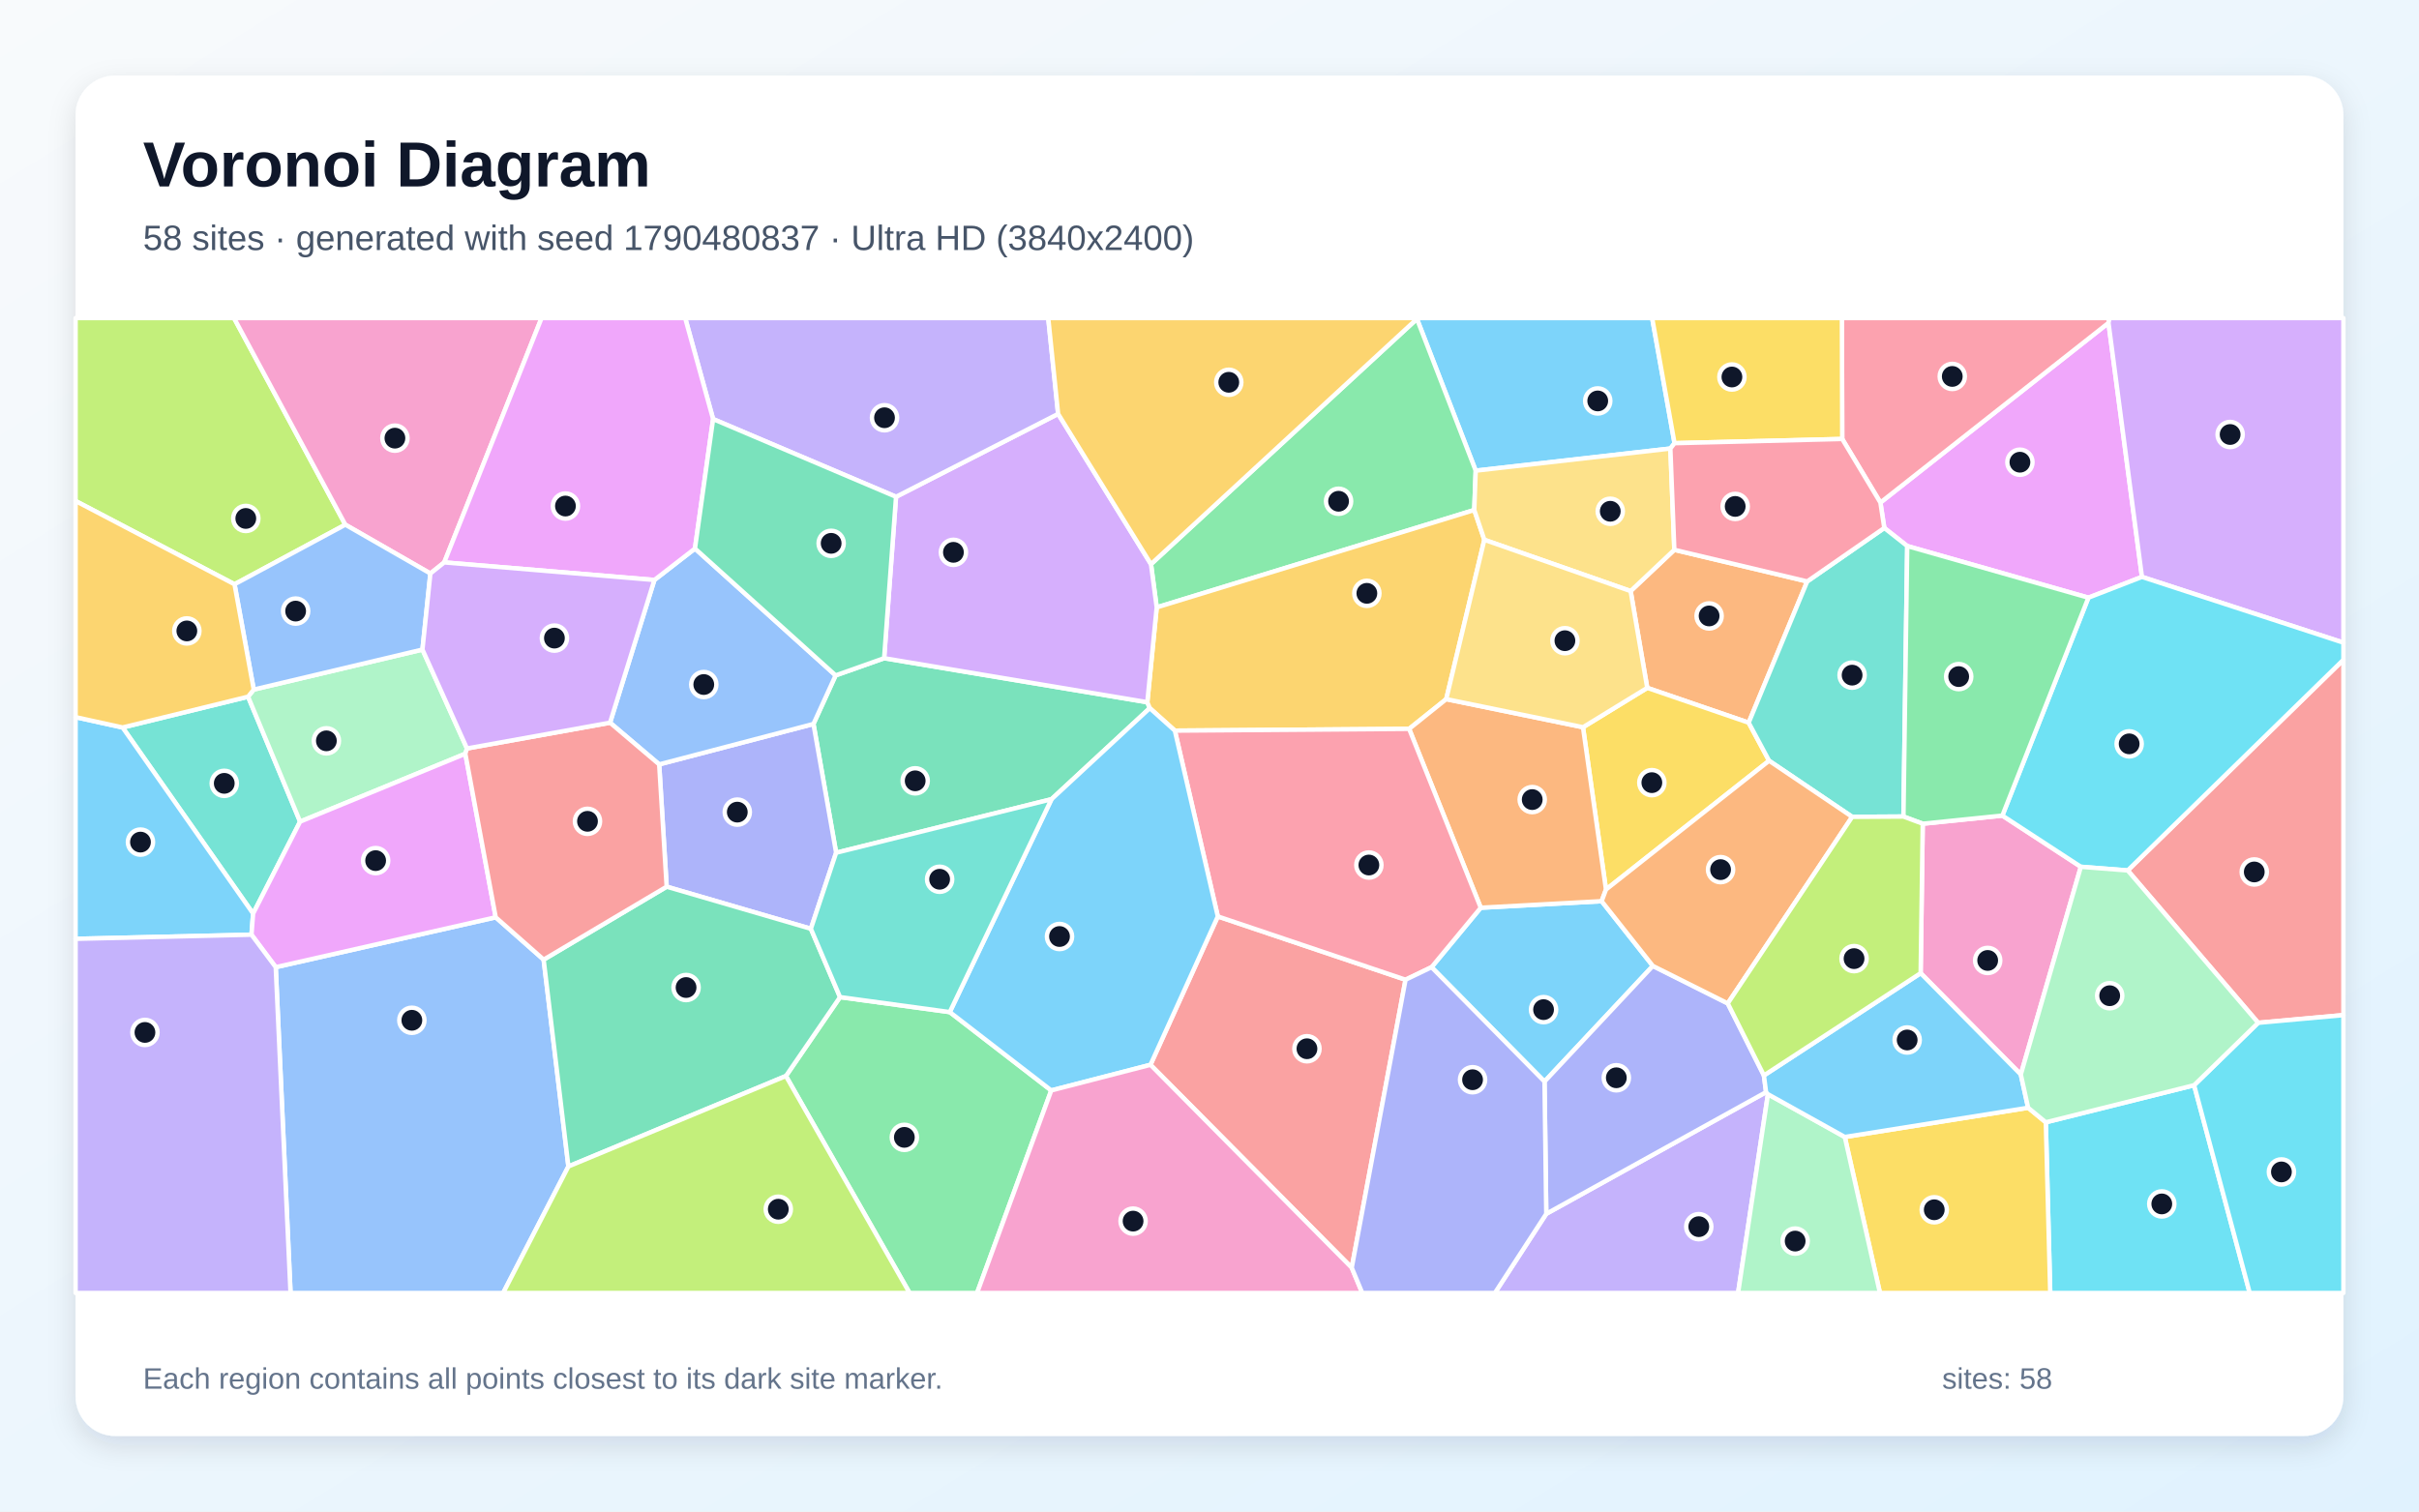
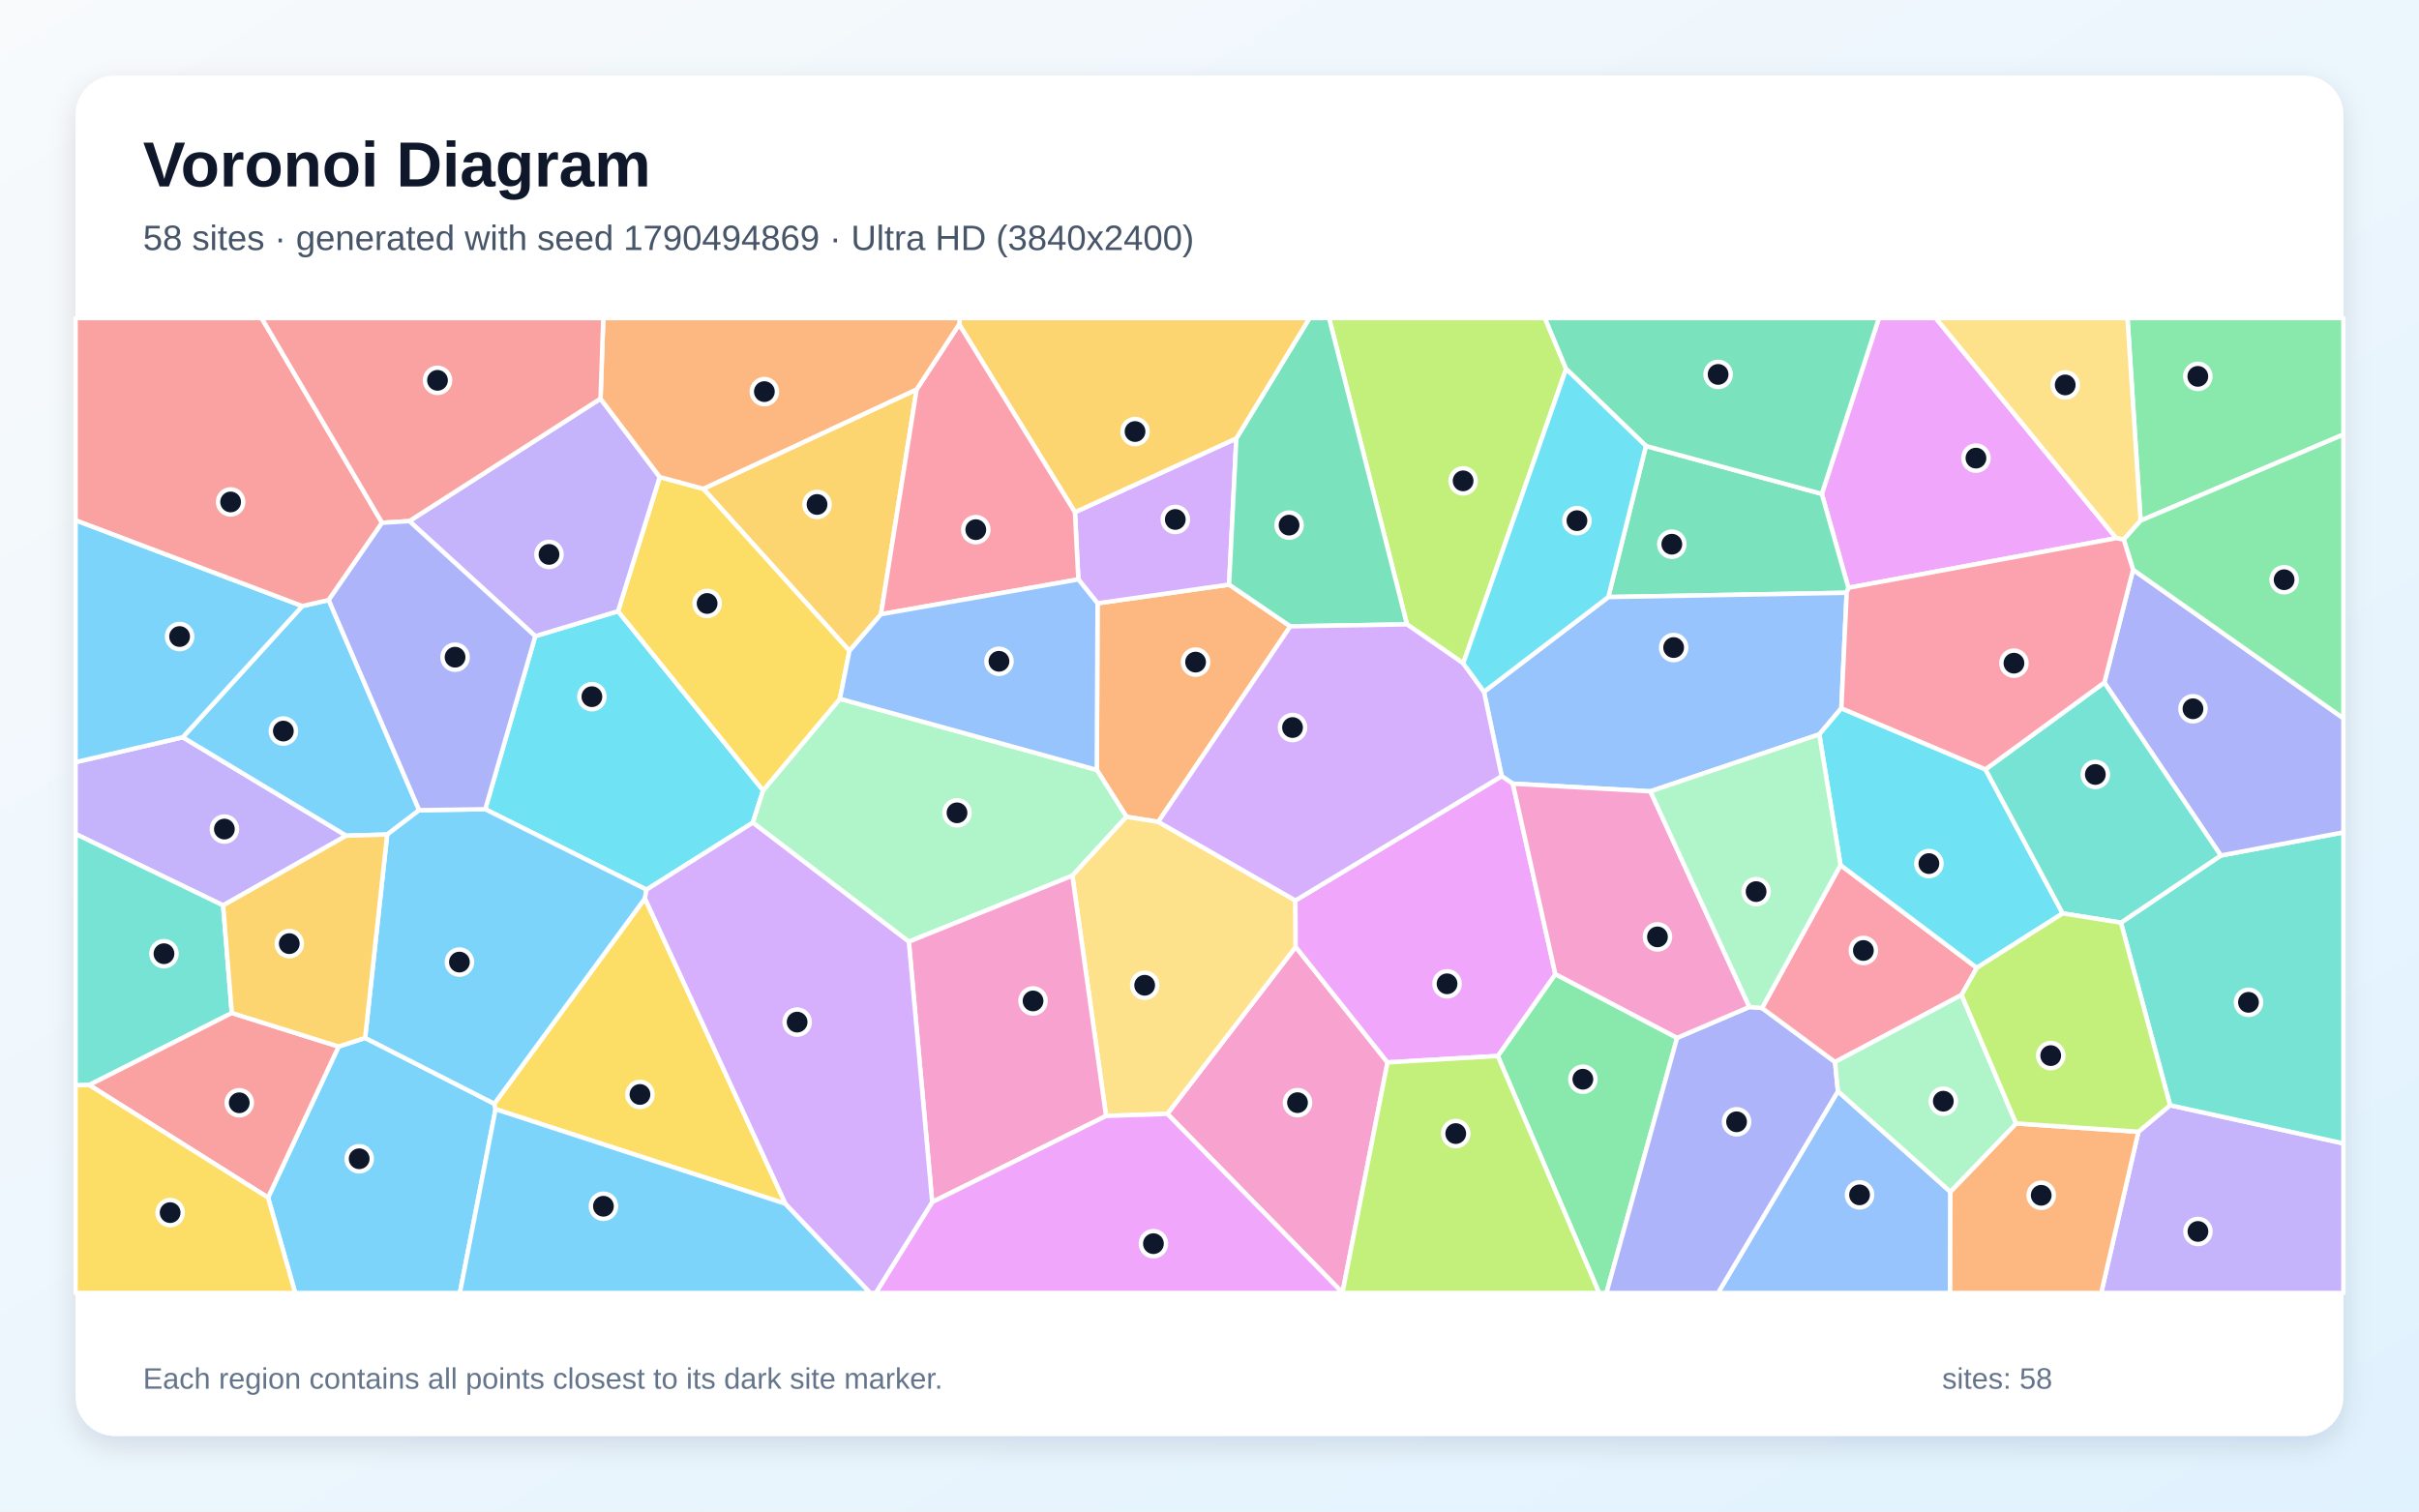
<svg xmlns="http://www.w3.org/2000/svg" width="3840" height="2400" viewBox="0 0 3840 2400" role="img" aria-labelledby="title description">
  <defs>
    <linearGradient id="background" x1="0" y1="0" x2="1" y2="1">
      <stop stop-color="#F8FAFC" />
      <stop offset="1" stop-color="#E0F2FE" />
    </linearGradient>
    <filter id="shadow" x="-5%" y="-5%" width="110%" height="110%">
      <feDropShadow dx="0" dy="15" stdDeviation="22" flood-color="#0F172A" flood-opacity=".12" />
    </filter>
  </defs>
  <rect width="3840" height="2400" fill="url(#background)" />
  <rect x="120" y="120" width="3600" height="2160" rx="63" fill="#FFFFFF" filter="url(#shadow)" />
  <g font-family="Arial, sans-serif">
    <text x="227" y="296" font-size="101" font-weight="700" fill="#0F172A">Voronoi Diagram</text>
-     <text x="227" y="397" font-size="56" fill="#475569">58 sites · generated with seed 1790480837 · Ultra HD (3840x2400)</text>
+     <text x="227" y="397" font-size="56" fill="#475569">58 sites · generated with seed 1790494869 · Ultra HD (3840x2400)</text>
  </g>
  <g stroke="#FFFFFF" stroke-width="7" stroke-linejoin="round">
-     <polygon points="2658.2,703.7 2651.6,712.2 2342.6,747.3 2249.3,506.3 2249.4,505.0 2622.7,505.0" fill="#38BDF8" fill-opacity="0.65" />
-     <polygon points="2454.6,1927.3 2803.5,1734.1 2806.5,1737.4 2759.1,2053.0 2373.0,2053.0" fill="#A78BFA" fill-opacity="0.65" />
-     <polygon points="3052.2,1307.9 3178.6,1295.0 3303.2,1376.3 3207.9,1706.1 3048.9,1545.2" fill="#F472B6" fill-opacity="0.65" />
-     <polygon points="2588.5,938.5 2657.9,873.0 2868.8,923.2 2775.9,1147.5 2614.9,1092.2" fill="#FB923C" fill-opacity="0.65" />
-     <polygon points="2549.4,1412.4 2512.9,1154.7 2614.9,1092.2 2775.9,1147.5 2808.3,1207.9" fill="#FACC15" fill-opacity="0.65" />
-     <polygon points="2340.3,809.8 1836.2,964.4 1827.1,895.8 2249.3,506.3 2342.6,747.3" fill="#4ADE80" fill-opacity="0.65" />
-     <polygon points="393.8,1106.2 476.4,1304.6 401.8,1450.6 194.6,1155.1" fill="#2DD4BF" fill-opacity="0.65" />
-     <polygon points="437.7,1535.7 786.9,1456.5 863.0,1523.7 902.3,1852.1 798.7,2053.0 461.2,2053.0" fill="#60A5FA" fill-opacity="0.65" />
-     <polygon points="3400.2,916.0 3315.2,949.0 3027.6,867.0 2991.2,838.3 2985.0,798.0 3347.1,512.7" fill="#E879F9" fill-opacity="0.65" />
-     <polygon points="1669.2,1269.0 1327.3,1354.0 1291.3,1149.5 1326.5,1072.4 1403.5,1045.1 1821.3,1115.0 1825.2,1124.4" fill="#34D399" fill-opacity="0.65" />
-     <polygon points="2145.8,2012.9 1826.3,1690.7 1933.2,1455.1 2231.2,1555.6" fill="#F87171" fill-opacity="0.65" />
-     <polygon points="1287.2,1474.7 1058.3,1407.9 1046.4,1213.7 1291.3,1149.5 1327.3,1354.0" fill="#818CF8" fill-opacity="0.65" />
-     <polygon points="2295.8,1110.1 2236.9,1157.3 1865.0,1160.1 1825.2,1124.4 1821.3,1115.0 1836.2,964.4 2340.3,809.8 2356.3,857.1" fill="#FBBF24" fill-opacity="0.65" />
-     <polygon points="548.2,833.1 372.3,927.7 120.0,795.5 120.0,505.0 371.5,505.0" fill="#A3E635" fill-opacity="0.65" />
-     <polygon points="1821.3,1115.0 1403.5,1045.1 1422.4,788.8 1679.7,657.2 1827.1,895.8 1836.2,964.4" fill="#C084FC" fill-opacity="0.65" />
-     <polygon points="3347.1,512.7 2985.0,798.0 2924.4,697.0 2923.9,505.0 3348.7,505.0" fill="#FB7185" fill-opacity="0.65" />
-     <polygon points="3247.6,1782.0 3483.0,1723.1 3571.3,2053.0 3254.6,2053.0" fill="#22D3EE" fill-opacity="0.65" />
-     <polygon points="402.8,1094.9 670.6,1031.4 741.3,1188.4 738.7,1196.8 476.4,1304.6 393.8,1106.2" fill="#86EFAC" fill-opacity="0.65" />
-     <polygon points="2657.9,873.0 2588.5,938.5 2356.3,857.1 2340.3,809.8 2342.6,747.3 2651.6,712.2" fill="#FCD34D" fill-opacity="0.65" />
-     <polygon points="2623.8,1533.7 2451.8,1717.3 2272.5,1535.7 2350.6,1441.3 2542.5,1430.9" fill="#38BDF8" fill-opacity="0.65" />
-     <polygon points="399.2,1484.1 120.0,1490.7 120.0,1138.7 194.6,1155.1 401.8,1450.6" fill="#38BDF8" fill-opacity="0.65" />
-     <polygon points="1679.7,657.2 1422.4,788.8 1132.0,665.4 1087.7,505.0 1664.0,505.0" fill="#A78BFA" fill-opacity="0.65" />
-     <polygon points="705.2,893.0 683.2,910.6 548.2,833.1 371.5,505.0 859.7,505.0" fill="#F472B6" fill-opacity="0.65" />
-     <polygon points="2542.5,1430.9 2350.6,1441.3 2236.9,1157.3 2295.8,1110.1 2512.9,1154.7 2549.4,1412.4" fill="#FB923C" fill-opacity="0.65" />
-     <polygon points="2928.5,1805.3 3219.5,1758.9 3247.6,1782.0 3254.6,2053.0 2984.3,2053.0" fill="#FACC15" fill-opacity="0.65" />
-     <polygon points="1247.6,1708.5 1333.5,1583.2 1507.7,1607.0 1668.8,1731.4 1551.0,2053.0 1443.9,2053.0" fill="#4ADE80" fill-opacity="0.65" />
-     <polygon points="2991.2,838.3 3027.6,867.0 3021.6,1296.5 2940.2,1297.0 2808.3,1207.9 2775.9,1147.5 2868.8,923.2" fill="#2DD4BF" fill-opacity="0.65" />
-     <polygon points="968.4,1147.5 1038.8,920.9 1103.2,871.0 1326.5,1072.4 1291.3,1149.5 1046.4,1213.7" fill="#60A5FA" fill-opacity="0.65" />
-     <polygon points="738.7,1196.8 786.9,1456.5 437.7,1535.7 399.2,1484.1 401.8,1450.6 476.4,1304.6" fill="#E879F9" fill-opacity="0.65" />
-     <polygon points="902.3,1852.1 863.0,1523.7 1058.3,1407.9 1287.2,1474.7 1333.5,1583.2 1247.6,1708.5" fill="#34D399" fill-opacity="0.65" />
-     <polygon points="3584.7,1624.0 3377.6,1382.1 3720.0,1047.6 3720.0,1611.8" fill="#F87171" fill-opacity="0.65" />
-     <polygon points="2451.8,1717.3 2623.8,1533.7 2742.7,1593.2 2800.1,1707.6 2803.5,1734.1 2454.6,1927.3" fill="#818CF8" fill-opacity="0.65" />
-     <polygon points="1679.7,657.2 1664.0,505.0 2249.4,505.0 2249.3,506.3 1827.1,895.8" fill="#FBBF24" fill-opacity="0.65" />
-     <polygon points="902.3,1852.1 1247.6,1708.5 1443.9,2053.0 798.7,2053.0" fill="#A3E635" fill-opacity="0.65" />
-     <polygon points="3400.2,916.0 3347.1,512.7 3348.7,505.0 3720.0,505.0 3720.0,1020.4" fill="#C084FC" fill-opacity="0.65" />
-     <polygon points="2350.6,1441.3 2272.5,1535.7 2231.2,1555.6 1933.2,1455.1 1865.0,1160.1 2236.9,1157.3" fill="#FB7185" fill-opacity="0.65" />
-     <polygon points="3377.6,1382.1 3303.2,1376.3 3178.6,1295.0 3315.2,949.0 3400.2,916.0 3720.0,1020.4 3720.0,1047.6" fill="#22D3EE" fill-opacity="0.65" />
-     <polygon points="2806.5,1737.4 2928.5,1805.3 2984.3,2053.0 2759.1,2053.0" fill="#86EFAC" fill-opacity="0.65" />
-     <polygon points="2588.5,938.5 2614.9,1092.2 2512.9,1154.7 2295.8,1110.1 2356.3,857.1" fill="#FCD34D" fill-opacity="0.65" />
-     <polygon points="3219.5,1758.9 2928.5,1805.3 2806.5,1737.4 2803.5,1734.1 2800.1,1707.6 3048.9,1545.2 3207.9,1706.1" fill="#38BDF8" fill-opacity="0.65" />
-     <polygon points="1668.8,1731.4 1507.7,1607.0 1669.2,1269.0 1825.2,1124.4 1865.0,1160.1 1933.2,1455.1 1826.3,1690.7" fill="#38BDF8" fill-opacity="0.65" />
-     <polygon points="120.0,1490.7 399.2,1484.1 437.7,1535.7 461.2,2053.0 120.0,2053.0" fill="#A78BFA" fill-opacity="0.65" />
-     <polygon points="1668.8,1731.4 1826.3,1690.7 2145.8,2012.9 2162.5,2053.0 1551.0,2053.0" fill="#F472B6" fill-opacity="0.65" />
-     <polygon points="2742.7,1593.2 2623.8,1533.7 2542.5,1430.9 2549.4,1412.4 2808.3,1207.9 2940.2,1297.0" fill="#FB923C" fill-opacity="0.65" />
-     <polygon points="2924.4,697.0 2658.2,703.7 2622.7,505.0 2923.9,505.0" fill="#FACC15" fill-opacity="0.65" />
-     <polygon points="3178.6,1295.0 3052.2,1307.9 3021.6,1296.5 3027.6,867.0 3315.2,949.0" fill="#4ADE80" fill-opacity="0.65" />
-     <polygon points="1507.7,1607.0 1333.5,1583.2 1287.2,1474.7 1327.3,1354.0 1669.2,1269.0" fill="#2DD4BF" fill-opacity="0.65" />
-     <polygon points="372.3,927.7 548.2,833.1 683.2,910.6 670.6,1031.4 402.8,1094.9" fill="#60A5FA" fill-opacity="0.65" />
-     <polygon points="1132.0,665.4 1103.2,871.0 1038.8,920.9 705.2,893.0 859.7,505.0 1087.7,505.0" fill="#E879F9" fill-opacity="0.65" />
-     <polygon points="1103.2,871.0 1132.0,665.4 1422.4,788.8 1403.5,1045.1 1326.5,1072.4" fill="#34D399" fill-opacity="0.65" />
-     <polygon points="738.7,1196.8 741.3,1188.4 968.4,1147.5 1046.4,1213.7 1058.3,1407.9 863.0,1523.7 786.9,1456.5" fill="#F87171" fill-opacity="0.65" />
-     <polygon points="2145.8,2012.9 2231.2,1555.6 2272.5,1535.7 2451.8,1717.3 2454.6,1927.3 2373.0,2053.0 2162.5,2053.0" fill="#818CF8" fill-opacity="0.65" />
-     <polygon points="372.3,927.7 402.8,1094.9 393.8,1106.2 194.6,1155.1 120.0,1138.7 120.0,795.5" fill="#FBBF24" fill-opacity="0.65" />
-     <polygon points="2800.1,1707.6 2742.7,1593.2 2940.2,1297.0 3021.6,1296.5 3052.2,1307.9 3048.9,1545.2" fill="#A3E635" fill-opacity="0.65" />
-     <polygon points="683.2,910.6 705.2,893.0 1038.8,920.9 968.4,1147.5 741.3,1188.4 670.6,1031.4" fill="#C084FC" fill-opacity="0.65" />
-     <polygon points="2924.4,697.0 2985.0,798.0 2991.2,838.3 2868.8,923.2 2657.9,873.0 2651.6,712.2 2658.2,703.7" fill="#FB7185" fill-opacity="0.65" />
-     <polygon points="3483.0,1723.1 3584.7,1624.0 3720.0,1611.8 3720.0,2053.0 3571.3,2053.0" fill="#22D3EE" fill-opacity="0.65" />
-     <polygon points="3377.6,1382.1 3584.7,1624.0 3483.0,1723.1 3247.6,1782.0 3219.5,1758.9 3207.9,1706.1 3303.2,1376.3" fill="#86EFAC" fill-opacity="0.65" />
+     <polygon points="425.5,1901.5 537.5,1661.7 579.6,1648.0 784.7,1752.5 786.7,1761.2 730.0,2053.0 468.6,2053.0" fill="#38BDF8" fill-opacity="0.65" />
+     <polygon points="290.1,1170.6 549.7,1326.9 354.2,1437.6 120.0,1324.2 120.0,1210.2" fill="#A78BFA" fill-opacity="0.65" />
+     <polygon points="1853.1,1768.6 2056.8,1503.5 2202.6,1686.9 2131.1,2052.6" fill="#F472B6" fill-opacity="0.65" />
+     <polygon points="1838.6,1304.9 1788.2,1296.9 1741.1,1222.5 1742.3,957.9 1951.1,928.2 2048.3,994.5" fill="#FB923C" fill-opacity="0.65" />
+     <polygon points="1246.9,1911.4 786.7,1761.2 784.7,1752.5 1023.8,1426.5" fill="#FACC15" fill-opacity="0.65" />
+     <polygon points="2377.6,1676.7 2469.0,1546.7 2662.3,1647.9 2550.1,2053.0 2538.5,2053.0" fill="#4ADE80" fill-opacity="0.65" />
+     <polygon points="354.2,1437.6 368.0,1608.5 141.6,1722.8 120.0,1723.3 120.0,1324.2" fill="#2DD4BF" fill-opacity="0.65" />
+     <polygon points="2917.6,1732.7 3096.1,1892.3 3095.7,2053.0 2727.2,2053.0" fill="#60A5FA" fill-opacity="0.65" />
+     <polygon points="3359.4,854.5 2934.2,933.3 2892.0,784.2 2982.7,505.0 3072.8,505.0" fill="#E879F9" fill-opacity="0.65" />
+     <polygon points="2612.8,708.1 2892.0,784.2 2934.2,933.3 2931.5,941.2 2553.1,948.0" fill="#34D399" fill-opacity="0.65" />
+     <polygon points="141.6,1722.8 368.0,1608.5 537.5,1661.7 425.5,1901.5" fill="#F87171" fill-opacity="0.65" />
+     <polygon points="2662.3,1647.9 2777.0,1598.8 2797.1,1600.5 2913.0,1686.3 2917.6,1732.7 2727.2,2053.0 2550.1,2053.0" fill="#818CF8" fill-opacity="0.65" />
+     <polygon points="1455.1,618.3 1398.5,975.3 1348.4,1033.5 1116.4,776.1" fill="#FBBF24" fill-opacity="0.65" />
+     <polygon points="2486.1,585.8 2322.8,1053.2 2233.5,991.4 2109.8,505.0 2452.4,505.0" fill="#A3E635" fill-opacity="0.65" />
+     <polygon points="1711.8,920.0 1706.4,813.3 1962.6,696.1 1951.1,928.2 1742.3,957.9" fill="#C084FC" fill-opacity="0.65" />
+     <polygon points="2921.7,1373.6 3138.1,1536.7 3113.9,1579.8 2913.0,1686.3 2797.1,1600.5" fill="#FB7185" fill-opacity="0.65" />
+     <polygon points="849.7,1010.1 981.1,970.5 1211.4,1255.1 1195.1,1306.2 1026.3,1412.6 770.3,1284.9" fill="#22D3EE" fill-opacity="0.65" />
+     <polygon points="1702.3,1390.4 1442.7,1495.2 1195.1,1306.2 1211.4,1255.1 1333.3,1109.5 1741.1,1222.5 1788.2,1296.9" fill="#86EFAC" fill-opacity="0.65" />
+     <polygon points="1755.8,1771.9 1702.3,1390.4 1788.2,1296.9 1838.6,1304.9 2056.4,1429.8 2056.8,1503.5 1853.1,1768.6" fill="#FCD34D" fill-opacity="0.65" />
+     <polygon points="479.9,962.3 521.8,952.7 665.4,1286.4 614.6,1325.1 549.7,1326.9 290.1,1170.6" fill="#38BDF8" fill-opacity="0.65" />
+     <polygon points="479.9,962.3 290.1,1170.6 120.0,1210.2 120.0,826.0" fill="#38BDF8" fill-opacity="0.65" />
+     <polygon points="3394.6,1797.0 3444.9,1754.9 3720.0,1815.5 3720.0,2053.0 3335.5,2053.0" fill="#A78BFA" fill-opacity="0.65" />
+     <polygon points="1479.8,1908.7 1442.7,1495.2 1702.3,1390.4 1755.8,1771.9" fill="#F472B6" fill-opacity="0.65" />
+     <polygon points="3096.1,1892.3 3200.4,1783.8 3394.6,1797.0 3335.5,2053.0 3095.7,2053.0" fill="#FB923C" fill-opacity="0.65" />
+     <polygon points="1047.3,757.4 1116.4,776.1 1348.4,1033.5 1333.3,1109.5 1211.4,1255.1 981.1,970.5" fill="#FACC15" fill-opacity="0.65" />
+     <polygon points="3398.0,826.7 3377.2,505.0 3720.0,505.0 3720.0,690.0" fill="#4ADE80" fill-opacity="0.65" />
+     <polygon points="3444.9,1754.9 3366.8,1465.0 3525.4,1358.4 3720.0,1321.6 3720.0,1815.5" fill="#2DD4BF" fill-opacity="0.65" />
+     <polygon points="2355.7,1098.4 2553.1,948.0 2931.5,941.2 2923.0,1124.6 2888.0,1166.0 2619.9,1256.5 2401.5,1244.3 2383.8,1232.4" fill="#60A5FA" fill-opacity="0.65" />
+     <polygon points="2383.8,1232.4 2401.5,1244.3 2469.0,1546.7 2377.6,1676.7 2202.6,1686.9 2056.8,1503.5 2056.4,1429.8" fill="#E879F9" fill-opacity="0.65" />
+     <polygon points="2233.5,991.4 2048.3,994.5 1951.1,928.2 1962.6,696.1 2078.8,505.0 2109.8,505.0" fill="#34D399" fill-opacity="0.65" />
+     <polygon points="606.5,830.1 521.8,952.7 479.9,962.3 120.0,826.0 120.0,505.0 415.3,505.0" fill="#F87171" fill-opacity="0.65" />
+     <polygon points="3525.4,1358.4 3340.5,1083.7 3386.1,904.6 3720.0,1140.5 3720.0,1321.6" fill="#818CF8" fill-opacity="0.65" />
+     <polygon points="1962.6,696.1 1706.4,813.3 1522.6,515.0 1523.7,505.0 2078.8,505.0" fill="#FBBF24" fill-opacity="0.65" />
+     <polygon points="2131.1,2052.6 2202.6,1686.9 2377.6,1676.7 2538.5,2053.0 2131.3,2053.0" fill="#A3E635" fill-opacity="0.65" />
+     <polygon points="2233.5,991.4 2322.8,1053.2 2355.7,1098.4 2383.8,1232.4 2056.4,1429.8 1838.6,1304.9 2048.3,994.5" fill="#C084FC" fill-opacity="0.65" />
+     <polygon points="1522.6,515.0 1706.4,813.3 1711.8,920.0 1398.5,975.3 1455.1,618.3" fill="#FB7185" fill-opacity="0.65" />
+     <polygon points="3151.8,1221.6 3274.4,1450.3 3138.1,1536.7 2921.7,1373.6 2888.0,1166.0 2923.0,1124.6" fill="#22D3EE" fill-opacity="0.65" />
+     <polygon points="3200.4,1783.8 3096.1,1892.3 2917.6,1732.7 2913.0,1686.3 3113.9,1579.8" fill="#86EFAC" fill-opacity="0.65" />
+     <polygon points="3398.0,826.7 3371.3,856.7 3359.4,854.5 3072.8,505.0 3377.2,505.0" fill="#FCD34D" fill-opacity="0.65" />
+     <polygon points="614.6,1325.1 665.4,1286.4 770.3,1284.9 1026.3,1412.6 1023.8,1426.5 784.7,1752.5 579.6,1648.0" fill="#38BDF8" fill-opacity="0.65" />
+     <polygon points="786.7,1761.2 1246.9,1911.4 1381.6,2053.0 730.0,2053.0" fill="#38BDF8" fill-opacity="0.65" />
+     <polygon points="649.8,827.4 953.3,633.0 1047.3,757.4 981.1,970.5 849.7,1010.1" fill="#A78BFA" fill-opacity="0.65" />
+     <polygon points="2401.5,1244.3 2619.9,1256.5 2777.0,1598.8 2662.3,1647.9 2469.0,1546.7" fill="#F472B6" fill-opacity="0.65" />
+     <polygon points="1522.6,515.0 1455.1,618.3 1116.4,776.1 1047.3,757.4 953.3,633.0 957.7,505.0 1523.7,505.0" fill="#FB923C" fill-opacity="0.65" />
+     <polygon points="120.0,1723.3 141.6,1722.8 425.5,1901.5 468.6,2053.0 120.0,2053.0" fill="#FACC15" fill-opacity="0.65" />
+     <polygon points="3386.1,904.6 3371.3,856.7 3398.0,826.7 3720.0,690.0 3720.0,1140.5" fill="#4ADE80" fill-opacity="0.65" />
+     <polygon points="3340.5,1083.7 3525.4,1358.4 3366.8,1465.0 3274.4,1450.3 3151.8,1221.6" fill="#2DD4BF" fill-opacity="0.65" />
+     <polygon points="1333.3,1109.5 1348.4,1033.5 1398.5,975.3 1711.8,920.0 1742.3,957.9 1741.1,1222.5" fill="#60A5FA" fill-opacity="0.65" />
+     <polygon points="1479.8,1908.7 1755.8,1771.9 1853.1,1768.6 2131.1,2052.6 2131.3,2053.0 1390.1,2053.0" fill="#E879F9" fill-opacity="0.65" />
+     <polygon points="2892.0,784.2 2612.8,708.1 2486.1,585.8 2452.4,505.0 2982.7,505.0" fill="#34D399" fill-opacity="0.65" />
+     <polygon points="953.3,633.0 649.8,827.4 606.5,830.1 415.3,505.0 957.7,505.0" fill="#F87171" fill-opacity="0.65" />
+     <polygon points="606.5,830.1 649.8,827.4 849.7,1010.1 770.3,1284.9 665.4,1286.4 521.8,952.7" fill="#818CF8" fill-opacity="0.65" />
+     <polygon points="614.6,1325.1 579.6,1648.0 537.5,1661.7 368.0,1608.5 354.2,1437.6 549.7,1326.9" fill="#FBBF24" fill-opacity="0.65" />
+     <polygon points="3274.4,1450.3 3366.8,1465.0 3444.9,1754.9 3394.6,1797.0 3200.4,1783.8 3113.9,1579.8 3138.1,1536.7" fill="#A3E635" fill-opacity="0.65" />
+     <polygon points="1246.9,1911.4 1023.8,1426.5 1026.3,1412.6 1195.1,1306.2 1442.7,1495.2 1479.8,1908.7 1390.1,2053.0 1381.6,2053.0" fill="#C084FC" fill-opacity="0.65" />
+     <polygon points="3371.3,856.7 3386.1,904.6 3340.5,1083.7 3151.8,1221.6 2923.0,1124.6 2931.5,941.2 2934.2,933.3 3359.4,854.5" fill="#FB7185" fill-opacity="0.65" />
+     <polygon points="2612.8,708.1 2553.1,948.0 2355.7,1098.4 2322.8,1053.2 2486.1,585.8" fill="#22D3EE" fill-opacity="0.65" />
+     <polygon points="2619.9,1256.5 2888.0,1166.0 2921.7,1373.6 2797.1,1600.5 2777.0,1598.8" fill="#86EFAC" fill-opacity="0.65" />
  </g>
  <g>
-     <circle cx="2536.3" cy="636.6" r="20" fill="#0F172A" stroke="#FFFFFF" stroke-width="7" />
-     <circle cx="2696.7" cy="1947.7" r="20" fill="#0F172A" stroke="#FFFFFF" stroke-width="7" />
-     <circle cx="3155.3" cy="1525.0" r="20" fill="#0F172A" stroke="#FFFFFF" stroke-width="7" />
-     <circle cx="2713.1" cy="978.0" r="20" fill="#0F172A" stroke="#FFFFFF" stroke-width="7" />
-     <circle cx="2622.2" cy="1242.7" r="20" fill="#0F172A" stroke="#FFFFFF" stroke-width="7" />
-     <circle cx="2124.9" cy="795.9" r="20" fill="#0F172A" stroke="#FFFFFF" stroke-width="7" />
-     <circle cx="356.0" cy="1243.8" r="20" fill="#0F172A" stroke="#FFFFFF" stroke-width="7" />
-     <circle cx="653.8" cy="1620.0" r="20" fill="#0F172A" stroke="#FFFFFF" stroke-width="7" />
-     <circle cx="3206.5" cy="733.9" r="20" fill="#0F172A" stroke="#FFFFFF" stroke-width="7" />
-     <circle cx="1452.8" cy="1239.8" r="20" fill="#0F172A" stroke="#FFFFFF" stroke-width="7" />
-     <circle cx="2074.7" cy="1665.2" r="20" fill="#0F172A" stroke="#FFFFFF" stroke-width="7" />
-     <circle cx="1170.4" cy="1289.5" r="20" fill="#0F172A" stroke="#FFFFFF" stroke-width="7" />
-     <circle cx="2169.8" cy="942.1" r="20" fill="#0F172A" stroke="#FFFFFF" stroke-width="7" />
-     <circle cx="390.2" cy="823.2" r="20" fill="#0F172A" stroke="#FFFFFF" stroke-width="7" />
-     <circle cx="1513.5" cy="877.0" r="20" fill="#0F172A" stroke="#FFFFFF" stroke-width="7" />
-     <circle cx="3099.1" cy="597.7" r="20" fill="#0F172A" stroke="#FFFFFF" stroke-width="7" />
-     <circle cx="3431.7" cy="1911.6" r="20" fill="#0F172A" stroke="#FFFFFF" stroke-width="7" />
-     <circle cx="518.1" cy="1176.3" r="20" fill="#0F172A" stroke="#FFFFFF" stroke-width="7" />
-     <circle cx="2556.2" cy="811.8" r="20" fill="#0F172A" stroke="#FFFFFF" stroke-width="7" />
-     <circle cx="2450.3" cy="1603.1" r="20" fill="#0F172A" stroke="#FFFFFF" stroke-width="7" />
-     <circle cx="223.0" cy="1337.1" r="20" fill="#0F172A" stroke="#FFFFFF" stroke-width="7" />
-     <circle cx="1404.1" cy="663.3" r="20" fill="#0F172A" stroke="#FFFFFF" stroke-width="7" />
-     <circle cx="626.9" cy="695.7" r="20" fill="#0F172A" stroke="#FFFFFF" stroke-width="7" />
-     <circle cx="2432.3" cy="1269.6" r="20" fill="#0F172A" stroke="#FFFFFF" stroke-width="7" />
-     <circle cx="3070.5" cy="1920.9" r="20" fill="#0F172A" stroke="#FFFFFF" stroke-width="7" />
-     <circle cx="1435.6" cy="1805.9" r="20" fill="#0F172A" stroke="#FFFFFF" stroke-width="7" />
-     <circle cx="2940.1" cy="1072.0" r="20" fill="#0F172A" stroke="#FFFFFF" stroke-width="7" />
-     <circle cx="1117.2" cy="1086.9" r="20" fill="#0F172A" stroke="#FFFFFF" stroke-width="7" />
-     <circle cx="596.3" cy="1366.5" r="20" fill="#0F172A" stroke="#FFFFFF" stroke-width="7" />
-     <circle cx="1089.1" cy="1568.0" r="20" fill="#0F172A" stroke="#FFFFFF" stroke-width="7" />
-     <circle cx="3578.5" cy="1384.5" r="20" fill="#0F172A" stroke="#FFFFFF" stroke-width="7" />
-     <circle cx="2565.8" cy="1711.3" r="20" fill="#0F172A" stroke="#FFFFFF" stroke-width="7" />
-     <circle cx="1950.6" cy="607.0" r="20" fill="#0F172A" stroke="#FFFFFF" stroke-width="7" />
-     <circle cx="1235.5" cy="1920.0" r="20" fill="#0F172A" stroke="#FFFFFF" stroke-width="7" />
-     <circle cx="3540.2" cy="689.9" r="20" fill="#0F172A" stroke="#FFFFFF" stroke-width="7" />
-     <circle cx="2173.0" cy="1373.5" r="20" fill="#0F172A" stroke="#FFFFFF" stroke-width="7" />
-     <circle cx="3379.9" cy="1181.1" r="20" fill="#0F172A" stroke="#FFFFFF" stroke-width="7" />
-     <circle cx="2849.7" cy="1970.6" r="20" fill="#0F172A" stroke="#FFFFFF" stroke-width="7" />
-     <circle cx="2484.2" cy="1017.3" r="20" fill="#0F172A" stroke="#FFFFFF" stroke-width="7" />
-     <circle cx="3027.5" cy="1651.3" r="20" fill="#0F172A" stroke="#FFFFFF" stroke-width="7" />
-     <circle cx="1681.9" cy="1487.0" r="20" fill="#0F172A" stroke="#FFFFFF" stroke-width="7" />
-     <circle cx="230.1" cy="1639.3" r="20" fill="#0F172A" stroke="#FFFFFF" stroke-width="7" />
-     <circle cx="1798.7" cy="1938.9" r="20" fill="#0F172A" stroke="#FFFFFF" stroke-width="7" />
-     <circle cx="2731.3" cy="1380.8" r="20" fill="#0F172A" stroke="#FFFFFF" stroke-width="7" />
-     <circle cx="2749.3" cy="598.6" r="20" fill="#0F172A" stroke="#FFFFFF" stroke-width="7" />
-     <circle cx="3109.3" cy="1074.3" r="20" fill="#0F172A" stroke="#FFFFFF" stroke-width="7" />
-     <circle cx="1491.6" cy="1396.1" r="20" fill="#0F172A" stroke="#FFFFFF" stroke-width="7" />
-     <circle cx="469.3" cy="970.3" r="20" fill="#0F172A" stroke="#FFFFFF" stroke-width="7" />
-     <circle cx="897.6" cy="803.5" r="20" fill="#0F172A" stroke="#FFFFFF" stroke-width="7" />
-     <circle cx="1319.4" cy="862.7" r="20" fill="#0F172A" stroke="#FFFFFF" stroke-width="7" />
-     <circle cx="932.6" cy="1304.1" r="20" fill="#0F172A" stroke="#FFFFFF" stroke-width="7" />
-     <circle cx="2337.6" cy="1714.4" r="20" fill="#0F172A" stroke="#FFFFFF" stroke-width="7" />
-     <circle cx="296.6" cy="1001.8" r="20" fill="#0F172A" stroke="#FFFFFF" stroke-width="7" />
-     <circle cx="2943.2" cy="1522.1" r="20" fill="#0F172A" stroke="#FFFFFF" stroke-width="7" />
-     <circle cx="880.1" cy="1013.2" r="20" fill="#0F172A" stroke="#FFFFFF" stroke-width="7" />
-     <circle cx="2754.5" cy="804.1" r="20" fill="#0F172A" stroke="#FFFFFF" stroke-width="7" />
-     <circle cx="3621.6" cy="1860.8" r="20" fill="#0F172A" stroke="#FFFFFF" stroke-width="7" />
-     <circle cx="3349.0" cy="1581.0" r="20" fill="#0F172A" stroke="#FFFFFF" stroke-width="7" />
+     <circle cx="570.2" cy="1839.9" r="20" fill="#0F172A" stroke="#FFFFFF" stroke-width="7" />
+     <circle cx="356.2" cy="1316.4" r="20" fill="#0F172A" stroke="#FFFFFF" stroke-width="7" />
+     <circle cx="2059.7" cy="1750.8" r="20" fill="#0F172A" stroke="#FFFFFF" stroke-width="7" />
+     <circle cx="1897.9" cy="1051.3" r="20" fill="#0F172A" stroke="#FFFFFF" stroke-width="7" />
+     <circle cx="1015.9" cy="1737.8" r="20" fill="#0F172A" stroke="#FFFFFF" stroke-width="7" />
+     <circle cx="2512.7" cy="1713.6" r="20" fill="#0F172A" stroke="#FFFFFF" stroke-width="7" />
+     <circle cx="260.3" cy="1514.3" r="20" fill="#0F172A" stroke="#FFFFFF" stroke-width="7" />
+     <circle cx="2951.9" cy="1897.2" r="20" fill="#0F172A" stroke="#FFFFFF" stroke-width="7" />
+     <circle cx="3136.7" cy="727.4" r="20" fill="#0F172A" stroke="#FFFFFF" stroke-width="7" />
+     <circle cx="2653.9" cy="864.1" r="20" fill="#0F172A" stroke="#FFFFFF" stroke-width="7" />
+     <circle cx="379.8" cy="1751.0" r="20" fill="#0F172A" stroke="#FFFFFF" stroke-width="7" />
+     <circle cx="2756.7" cy="1781.2" r="20" fill="#0F172A" stroke="#FFFFFF" stroke-width="7" />
+     <circle cx="1297.0" cy="801.0" r="20" fill="#0F172A" stroke="#FFFFFF" stroke-width="7" />
+     <circle cx="2322.6" cy="763.5" r="20" fill="#0F172A" stroke="#FFFFFF" stroke-width="7" />
+     <circle cx="1865.7" cy="824.8" r="20" fill="#0F172A" stroke="#FFFFFF" stroke-width="7" />
+     <circle cx="2958.0" cy="1509.2" r="20" fill="#0F172A" stroke="#FFFFFF" stroke-width="7" />
+     <circle cx="939.6" cy="1106.2" r="20" fill="#0F172A" stroke="#FFFFFF" stroke-width="7" />
+     <circle cx="1519.2" cy="1290.6" r="20" fill="#0F172A" stroke="#FFFFFF" stroke-width="7" />
+     <circle cx="1817.1" cy="1564.4" r="20" fill="#0F172A" stroke="#FFFFFF" stroke-width="7" />
+     <circle cx="449.8" cy="1160.8" r="20" fill="#0F172A" stroke="#FFFFFF" stroke-width="7" />
+     <circle cx="285.1" cy="1010.7" r="20" fill="#0F172A" stroke="#FFFFFF" stroke-width="7" />
+     <circle cx="3489.1" cy="1955.3" r="20" fill="#0F172A" stroke="#FFFFFF" stroke-width="7" />
+     <circle cx="1639.9" cy="1589.3" r="20" fill="#0F172A" stroke="#FFFFFF" stroke-width="7" />
+     <circle cx="3240.3" cy="1897.9" r="20" fill="#0F172A" stroke="#FFFFFF" stroke-width="7" />
+     <circle cx="1122.5" cy="958.2" r="20" fill="#0F172A" stroke="#FFFFFF" stroke-width="7" />
+     <circle cx="3488.9" cy="597.6" r="20" fill="#0F172A" stroke="#FFFFFF" stroke-width="7" />
+     <circle cx="3569.3" cy="1591.5" r="20" fill="#0F172A" stroke="#FFFFFF" stroke-width="7" />
+     <circle cx="2656.8" cy="1028.2" r="20" fill="#0F172A" stroke="#FFFFFF" stroke-width="7" />
+     <circle cx="2297.1" cy="1562.1" r="20" fill="#0F172A" stroke="#FFFFFF" stroke-width="7" />
+     <circle cx="2046.3" cy="833.8" r="20" fill="#0F172A" stroke="#FFFFFF" stroke-width="7" />
+     <circle cx="366.1" cy="797.0" r="20" fill="#0F172A" stroke="#FFFFFF" stroke-width="7" />
+     <circle cx="3481.2" cy="1125.4" r="20" fill="#0F172A" stroke="#FFFFFF" stroke-width="7" />
+     <circle cx="1801.8" cy="685.2" r="20" fill="#0F172A" stroke="#FFFFFF" stroke-width="7" />
+     <circle cx="2310.9" cy="1799.9" r="20" fill="#0F172A" stroke="#FFFFFF" stroke-width="7" />
+     <circle cx="2051.8" cy="1155.2" r="20" fill="#0F172A" stroke="#FFFFFF" stroke-width="7" />
+     <circle cx="1549.0" cy="841.0" r="20" fill="#0F172A" stroke="#FFFFFF" stroke-width="7" />
+     <circle cx="3062.0" cy="1371.2" r="20" fill="#0F172A" stroke="#FFFFFF" stroke-width="7" />
+     <circle cx="3084.9" cy="1748.5" r="20" fill="#0F172A" stroke="#FFFFFF" stroke-width="7" />
+     <circle cx="3278.4" cy="611.2" r="20" fill="#0F172A" stroke="#FFFFFF" stroke-width="7" />
+     <circle cx="729.3" cy="1527.6" r="20" fill="#0F172A" stroke="#FFFFFF" stroke-width="7" />
+     <circle cx="957.9" cy="1915.3" r="20" fill="#0F172A" stroke="#FFFFFF" stroke-width="7" />
+     <circle cx="871.5" cy="880.3" r="20" fill="#0F172A" stroke="#FFFFFF" stroke-width="7" />
+     <circle cx="2631.1" cy="1487.6" r="20" fill="#0F172A" stroke="#FFFFFF" stroke-width="7" />
+     <circle cx="1213.4" cy="621.8" r="20" fill="#0F172A" stroke="#FFFFFF" stroke-width="7" />
+     <circle cx="270.1" cy="1925.4" r="20" fill="#0F172A" stroke="#FFFFFF" stroke-width="7" />
+     <circle cx="3625.9" cy="920.5" r="20" fill="#0F172A" stroke="#FFFFFF" stroke-width="7" />
+     <circle cx="3326.2" cy="1229.7" r="20" fill="#0F172A" stroke="#FFFFFF" stroke-width="7" />
+     <circle cx="1585.8" cy="1050.0" r="20" fill="#0F172A" stroke="#FFFFFF" stroke-width="7" />
+     <circle cx="1831.0" cy="1974.7" r="20" fill="#0F172A" stroke="#FFFFFF" stroke-width="7" />
+     <circle cx="2727.4" cy="594.5" r="20" fill="#0F172A" stroke="#FFFFFF" stroke-width="7" />
+     <circle cx="694.5" cy="603.9" r="20" fill="#0F172A" stroke="#FFFFFF" stroke-width="7" />
+     <circle cx="722.4" cy="1043.5" r="20" fill="#0F172A" stroke="#FFFFFF" stroke-width="7" />
+     <circle cx="459.2" cy="1498.3" r="20" fill="#0F172A" stroke="#FFFFFF" stroke-width="7" />
+     <circle cx="3255.4" cy="1676.1" r="20" fill="#0F172A" stroke="#FFFFFF" stroke-width="7" />
+     <circle cx="1265.4" cy="1622.9" r="20" fill="#0F172A" stroke="#FFFFFF" stroke-width="7" />
+     <circle cx="3197.0" cy="1053.0" r="20" fill="#0F172A" stroke="#FFFFFF" stroke-width="7" />
+     <circle cx="2503.3" cy="826.7" r="20" fill="#0F172A" stroke="#FFFFFF" stroke-width="7" />
+     <circle cx="2787.7" cy="1415.7" r="20" fill="#0F172A" stroke="#FFFFFF" stroke-width="7" />
  </g>
  <g font-family="Arial, sans-serif" font-size="47" fill="#64748B">
    <text x="227" y="2205">Each region contains all points closest to its dark site marker.</text>
    <text x="3083" y="2205">sites: 58</text>
  </g>
</svg>
